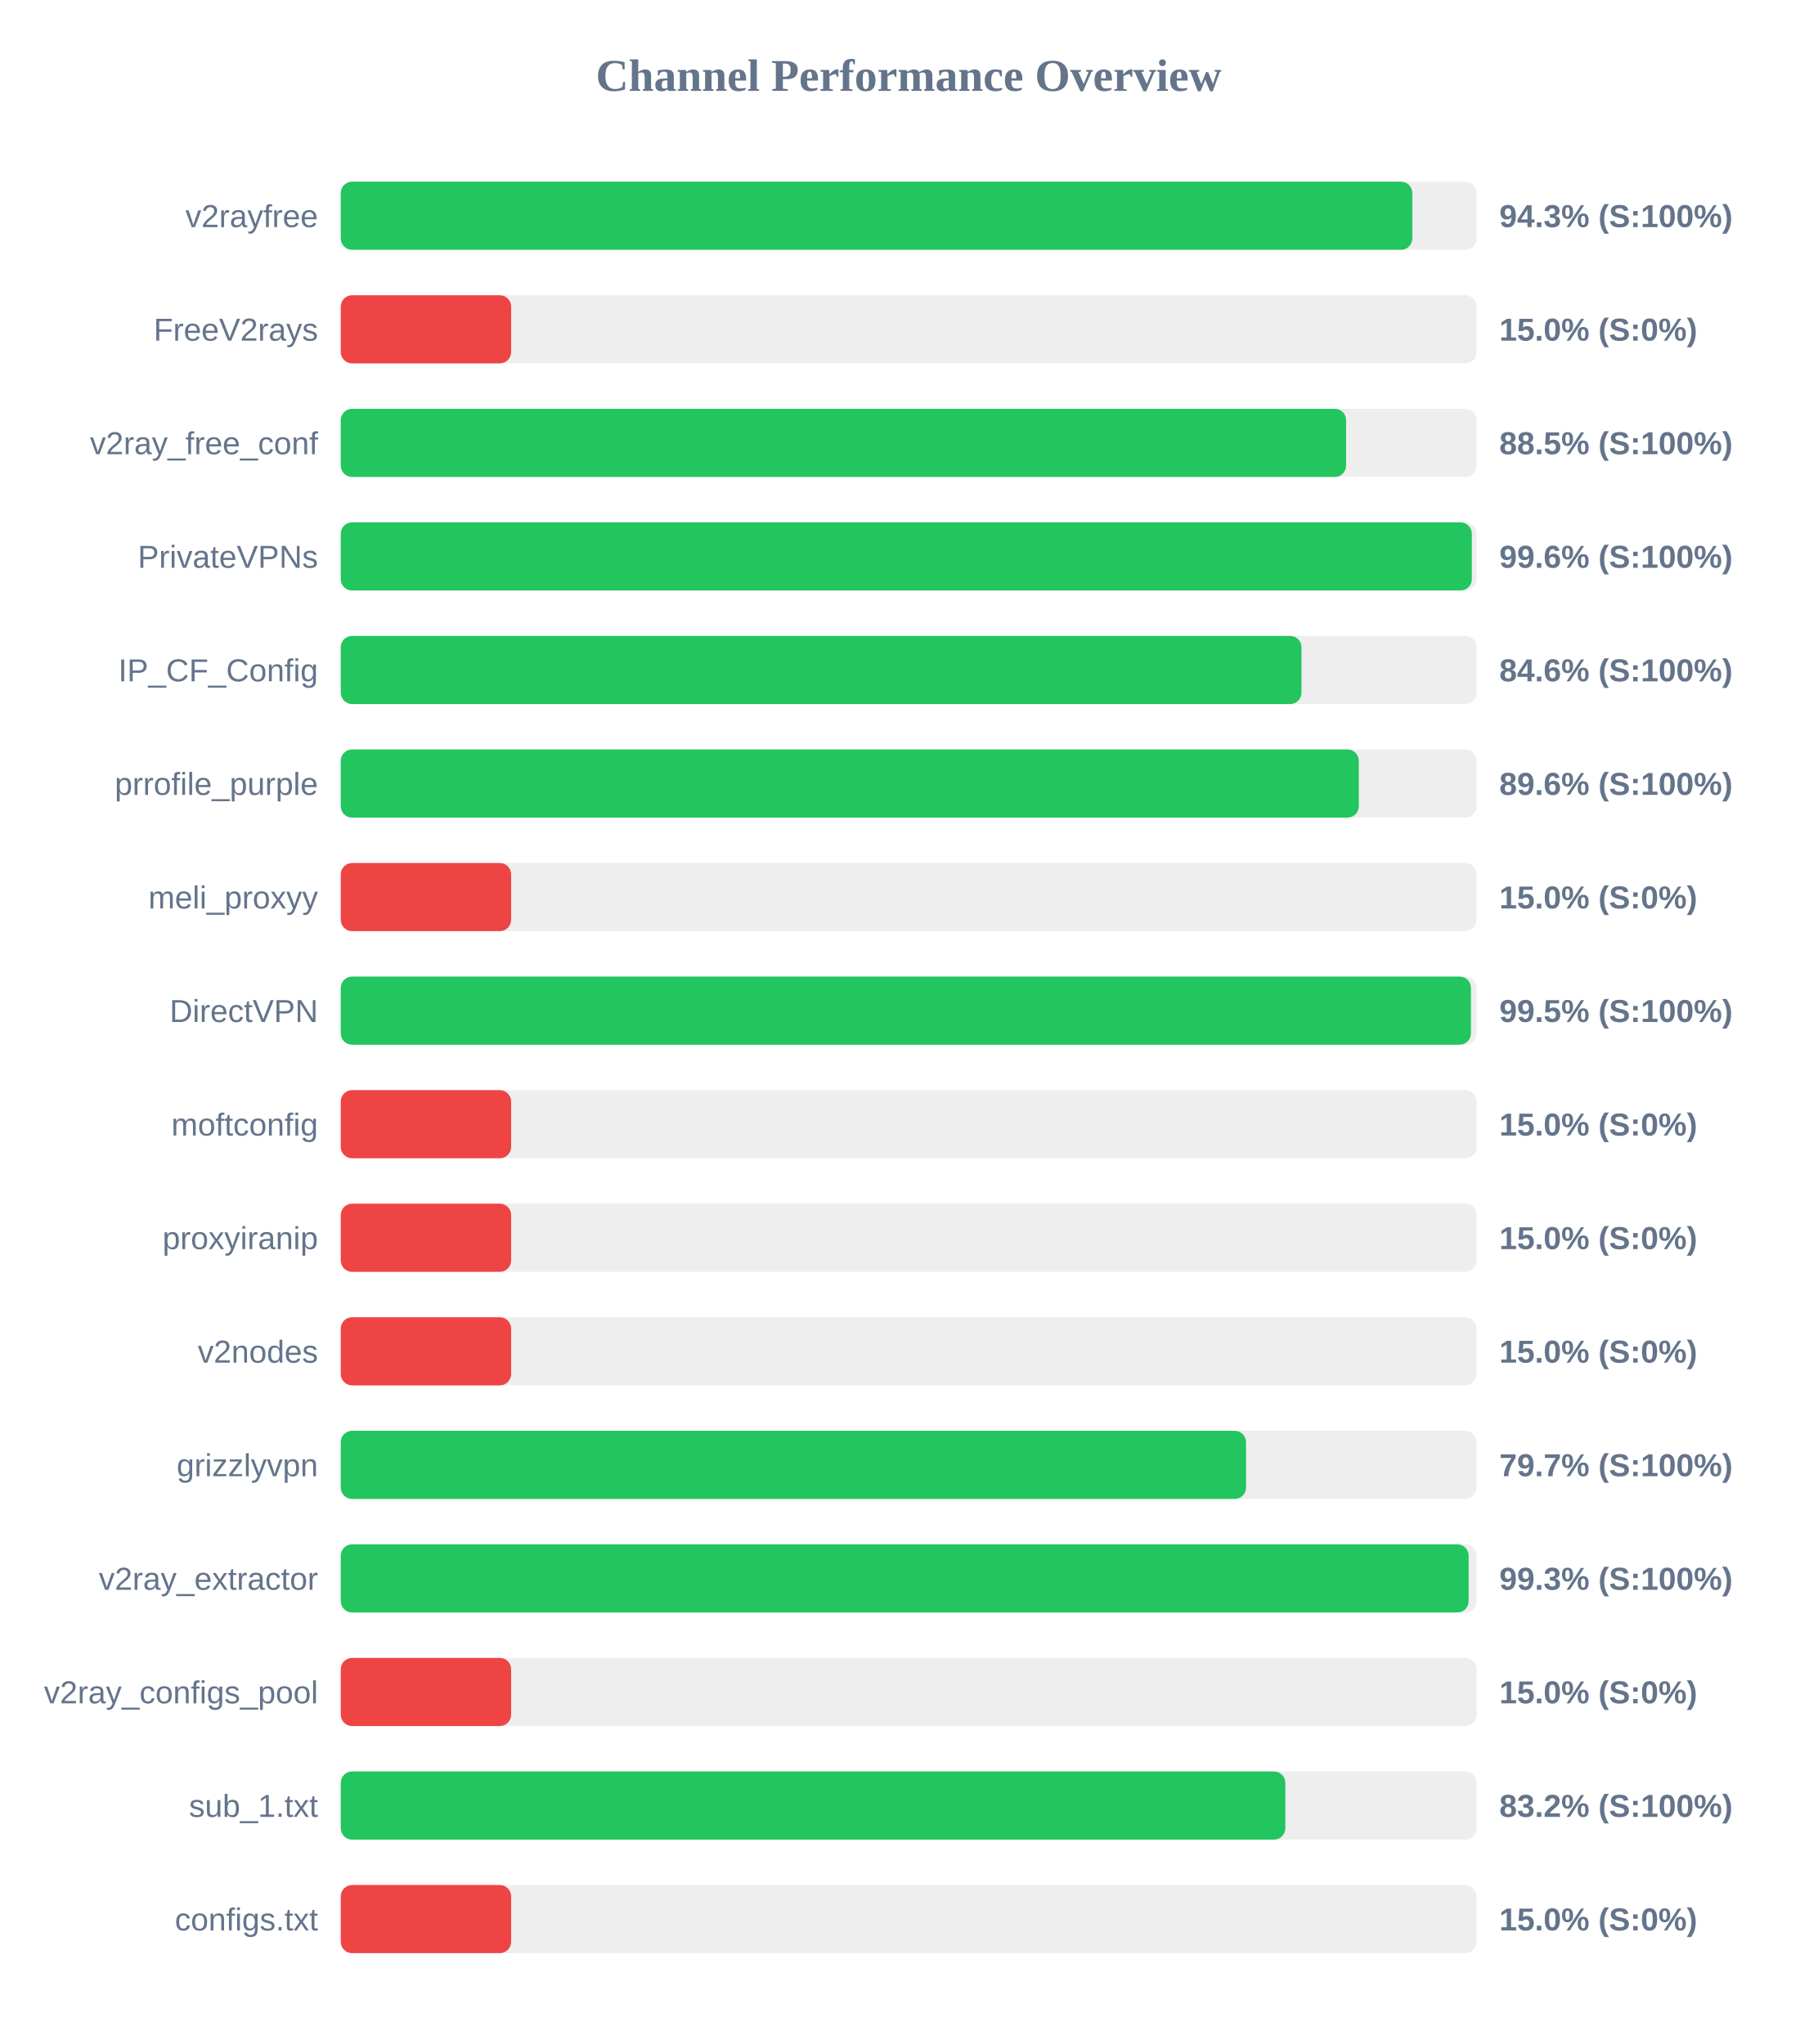
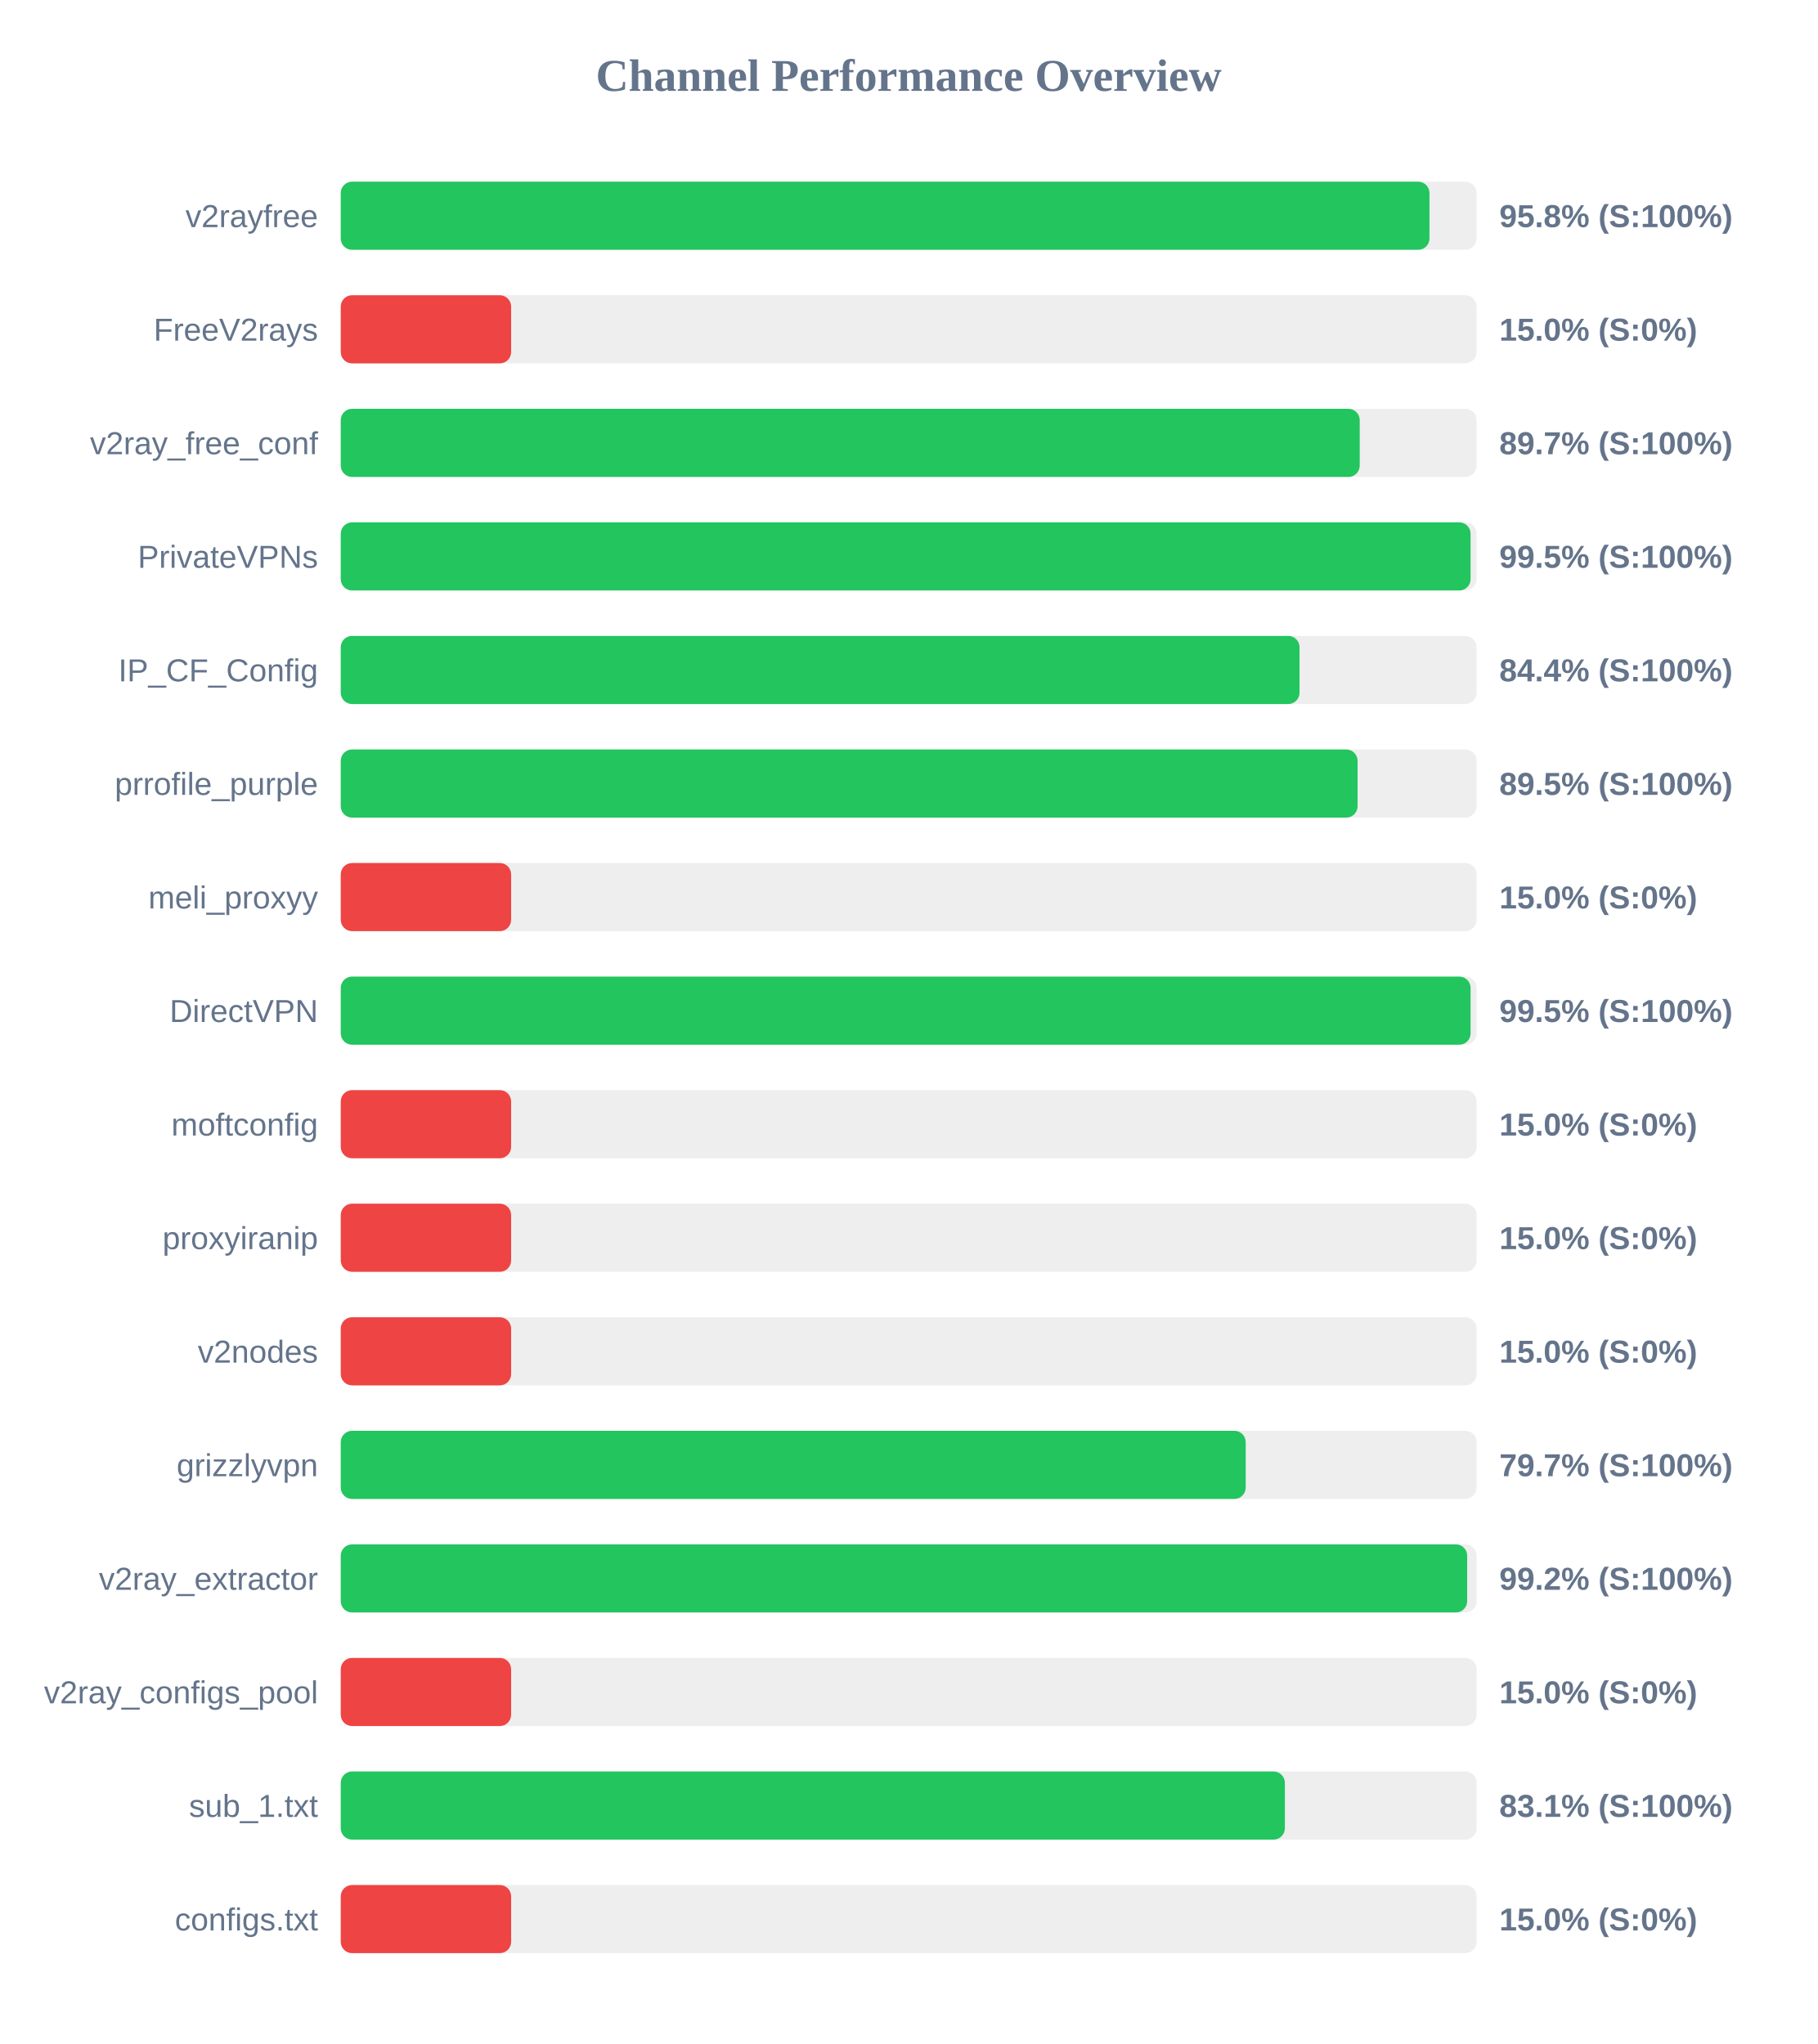
<svg xmlns="http://www.w3.org/2000/svg" width="800" height="900" version="1.1">
  <style>
        .row { font: 14px Arial; fill: #64748b; }
        .score { font: bold 14px Arial; fill: #64748b; }
    </style>
  <text x="400" y="40" text-anchor="middle" font-size="20px" font-weight="bold" fill="#64748b">Channel Performance Overview</text>
  <rect x="150" y="80" width="500" height="30" fill="#eee" rx="5" />
-   <rect x="150" y="80" width="471.7" height="30" fill="#22c55e" rx="5" />
+   <rect x="150" y="80" width="479.25" height="30" fill="#22c55e" rx="5" />
  <text x="140" y="100" text-anchor="end" class="row">v2rayfree</text>
-   <text x="660" y="100" text-anchor="start" class="score">94.3% (S:100%)</text>
+   <text x="660" y="100" text-anchor="start" class="score">95.8% (S:100%)</text>
  <rect x="150" y="130" width="500" height="30" fill="#eee" rx="5" />
  <rect x="150" y="130" width="75.0" height="30" fill="#ef4444" rx="5" />
  <text x="140" y="150" text-anchor="end" class="row">FreeV2rays</text>
  <text x="660" y="150" text-anchor="start" class="score">15.0% (S:0%)</text>
  <rect x="150" y="180" width="500" height="30" fill="#eee" rx="5" />
-   <rect x="150" y="180" width="442.55" height="30" fill="#22c55e" rx="5" />
+   <rect x="150" y="180" width="448.55" height="30" fill="#22c55e" rx="5" />
  <text x="140" y="200" text-anchor="end" class="row">v2ray_free_conf</text>
-   <text x="660" y="200" text-anchor="start" class="score">88.5% (S:100%)</text>
+   <text x="660" y="200" text-anchor="start" class="score">89.7% (S:100%)</text>
  <rect x="150" y="230" width="500" height="30" fill="#eee" rx="5" />
-   <rect x="150" y="230" width="497.9" height="30" fill="#22c55e" rx="5" />
+   <rect x="150" y="230" width="497.35" height="30" fill="#22c55e" rx="5" />
  <text x="140" y="250" text-anchor="end" class="row">PrivateVPNs</text>
-   <text x="660" y="250" text-anchor="start" class="score">99.6% (S:100%)</text>
+   <text x="660" y="250" text-anchor="start" class="score">99.5% (S:100%)</text>
  <rect x="150" y="280" width="500" height="30" fill="#eee" rx="5" />
-   <rect x="150" y="280" width="422.9" height="30" fill="#22c55e" rx="5" />
+   <rect x="150" y="280" width="422.05" height="30" fill="#22c55e" rx="5" />
  <text x="140" y="300" text-anchor="end" class="row">IP_CF_Config</text>
-   <text x="660" y="300" text-anchor="start" class="score">84.6% (S:100%)</text>
+   <text x="660" y="300" text-anchor="start" class="score">84.4% (S:100%)</text>
  <rect x="150" y="330" width="500" height="30" fill="#eee" rx="5" />
-   <rect x="150" y="330" width="448.15" height="30" fill="#22c55e" rx="5" />
+   <rect x="150" y="330" width="447.6" height="30" fill="#22c55e" rx="5" />
  <text x="140" y="350" text-anchor="end" class="row">prrofile_purple</text>
-   <text x="660" y="350" text-anchor="start" class="score">89.6% (S:100%)</text>
+   <text x="660" y="350" text-anchor="start" class="score">89.5% (S:100%)</text>
  <rect x="150" y="380" width="500" height="30" fill="#eee" rx="5" />
  <rect x="150" y="380" width="75.0" height="30" fill="#ef4444" rx="5" />
  <text x="140" y="400" text-anchor="end" class="row">meli_proxyy</text>
  <text x="660" y="400" text-anchor="start" class="score">15.0% (S:0%)</text>
  <rect x="150" y="430" width="500" height="30" fill="#eee" rx="5" />
-   <rect x="150" y="430" width="497.5" height="30" fill="#22c55e" rx="5" />
+   <rect x="150" y="430" width="497.35" height="30" fill="#22c55e" rx="5" />
  <text x="140" y="450" text-anchor="end" class="row">DirectVPN</text>
  <text x="660" y="450" text-anchor="start" class="score">99.5% (S:100%)</text>
  <rect x="150" y="480" width="500" height="30" fill="#eee" rx="5" />
  <rect x="150" y="480" width="75.0" height="30" fill="#ef4444" rx="5" />
  <text x="140" y="500" text-anchor="end" class="row">moftconfig</text>
  <text x="660" y="500" text-anchor="start" class="score">15.0% (S:0%)</text>
  <rect x="150" y="530" width="500" height="30" fill="#eee" rx="5" />
  <rect x="150" y="530" width="75.0" height="30" fill="#ef4444" rx="5" />
  <text x="140" y="550" text-anchor="end" class="row">proxyiranip</text>
  <text x="660" y="550" text-anchor="start" class="score">15.0% (S:0%)</text>
  <rect x="150" y="580" width="500" height="30" fill="#eee" rx="5" />
  <rect x="150" y="580" width="75.0" height="30" fill="#ef4444" rx="5" />
  <text x="140" y="600" text-anchor="end" class="row">v2nodes</text>
  <text x="660" y="600" text-anchor="start" class="score">15.0% (S:0%)</text>
  <rect x="150" y="630" width="500" height="30" fill="#eee" rx="5" />
-   <rect x="150" y="630" width="398.5" height="30" fill="#22c55e" rx="5" />
+   <rect x="150" y="630" width="398.35" height="30" fill="#22c55e" rx="5" />
  <text x="140" y="650" text-anchor="end" class="row">grizzlyvpn</text>
  <text x="660" y="650" text-anchor="start" class="score">79.7% (S:100%)</text>
  <rect x="150" y="680" width="500" height="30" fill="#eee" rx="5" />
-   <rect x="150" y="680" width="496.5" height="30" fill="#22c55e" rx="5" />
+   <rect x="150" y="680" width="495.85" height="30" fill="#22c55e" rx="5" />
  <text x="140" y="700" text-anchor="end" class="row">v2ray_extractor</text>
-   <text x="660" y="700" text-anchor="start" class="score">99.3% (S:100%)</text>
+   <text x="660" y="700" text-anchor="start" class="score">99.2% (S:100%)</text>
  <rect x="150" y="730" width="500" height="30" fill="#eee" rx="5" />
  <rect x="150" y="730" width="75.0" height="30" fill="#ef4444" rx="5" />
  <text x="140" y="750" text-anchor="end" class="row">v2ray_configs_pool</text>
  <text x="660" y="750" text-anchor="start" class="score">15.0% (S:0%)</text>
  <rect x="150" y="780" width="500" height="30" fill="#eee" rx="5" />
-   <rect x="150" y="780" width="415.8" height="30" fill="#22c55e" rx="5" />
+   <rect x="150" y="780" width="415.6" height="30" fill="#22c55e" rx="5" />
  <text x="140" y="800" text-anchor="end" class="row">sub_1.txt</text>
-   <text x="660" y="800" text-anchor="start" class="score">83.2% (S:100%)</text>
+   <text x="660" y="800" text-anchor="start" class="score">83.1% (S:100%)</text>
  <rect x="150" y="830" width="500" height="30" fill="#eee" rx="5" />
  <rect x="150" y="830" width="75.0" height="30" fill="#ef4444" rx="5" />
  <text x="140" y="850" text-anchor="end" class="row">configs.txt</text>
  <text x="660" y="850" text-anchor="start" class="score">15.0% (S:0%)</text>
</svg>
